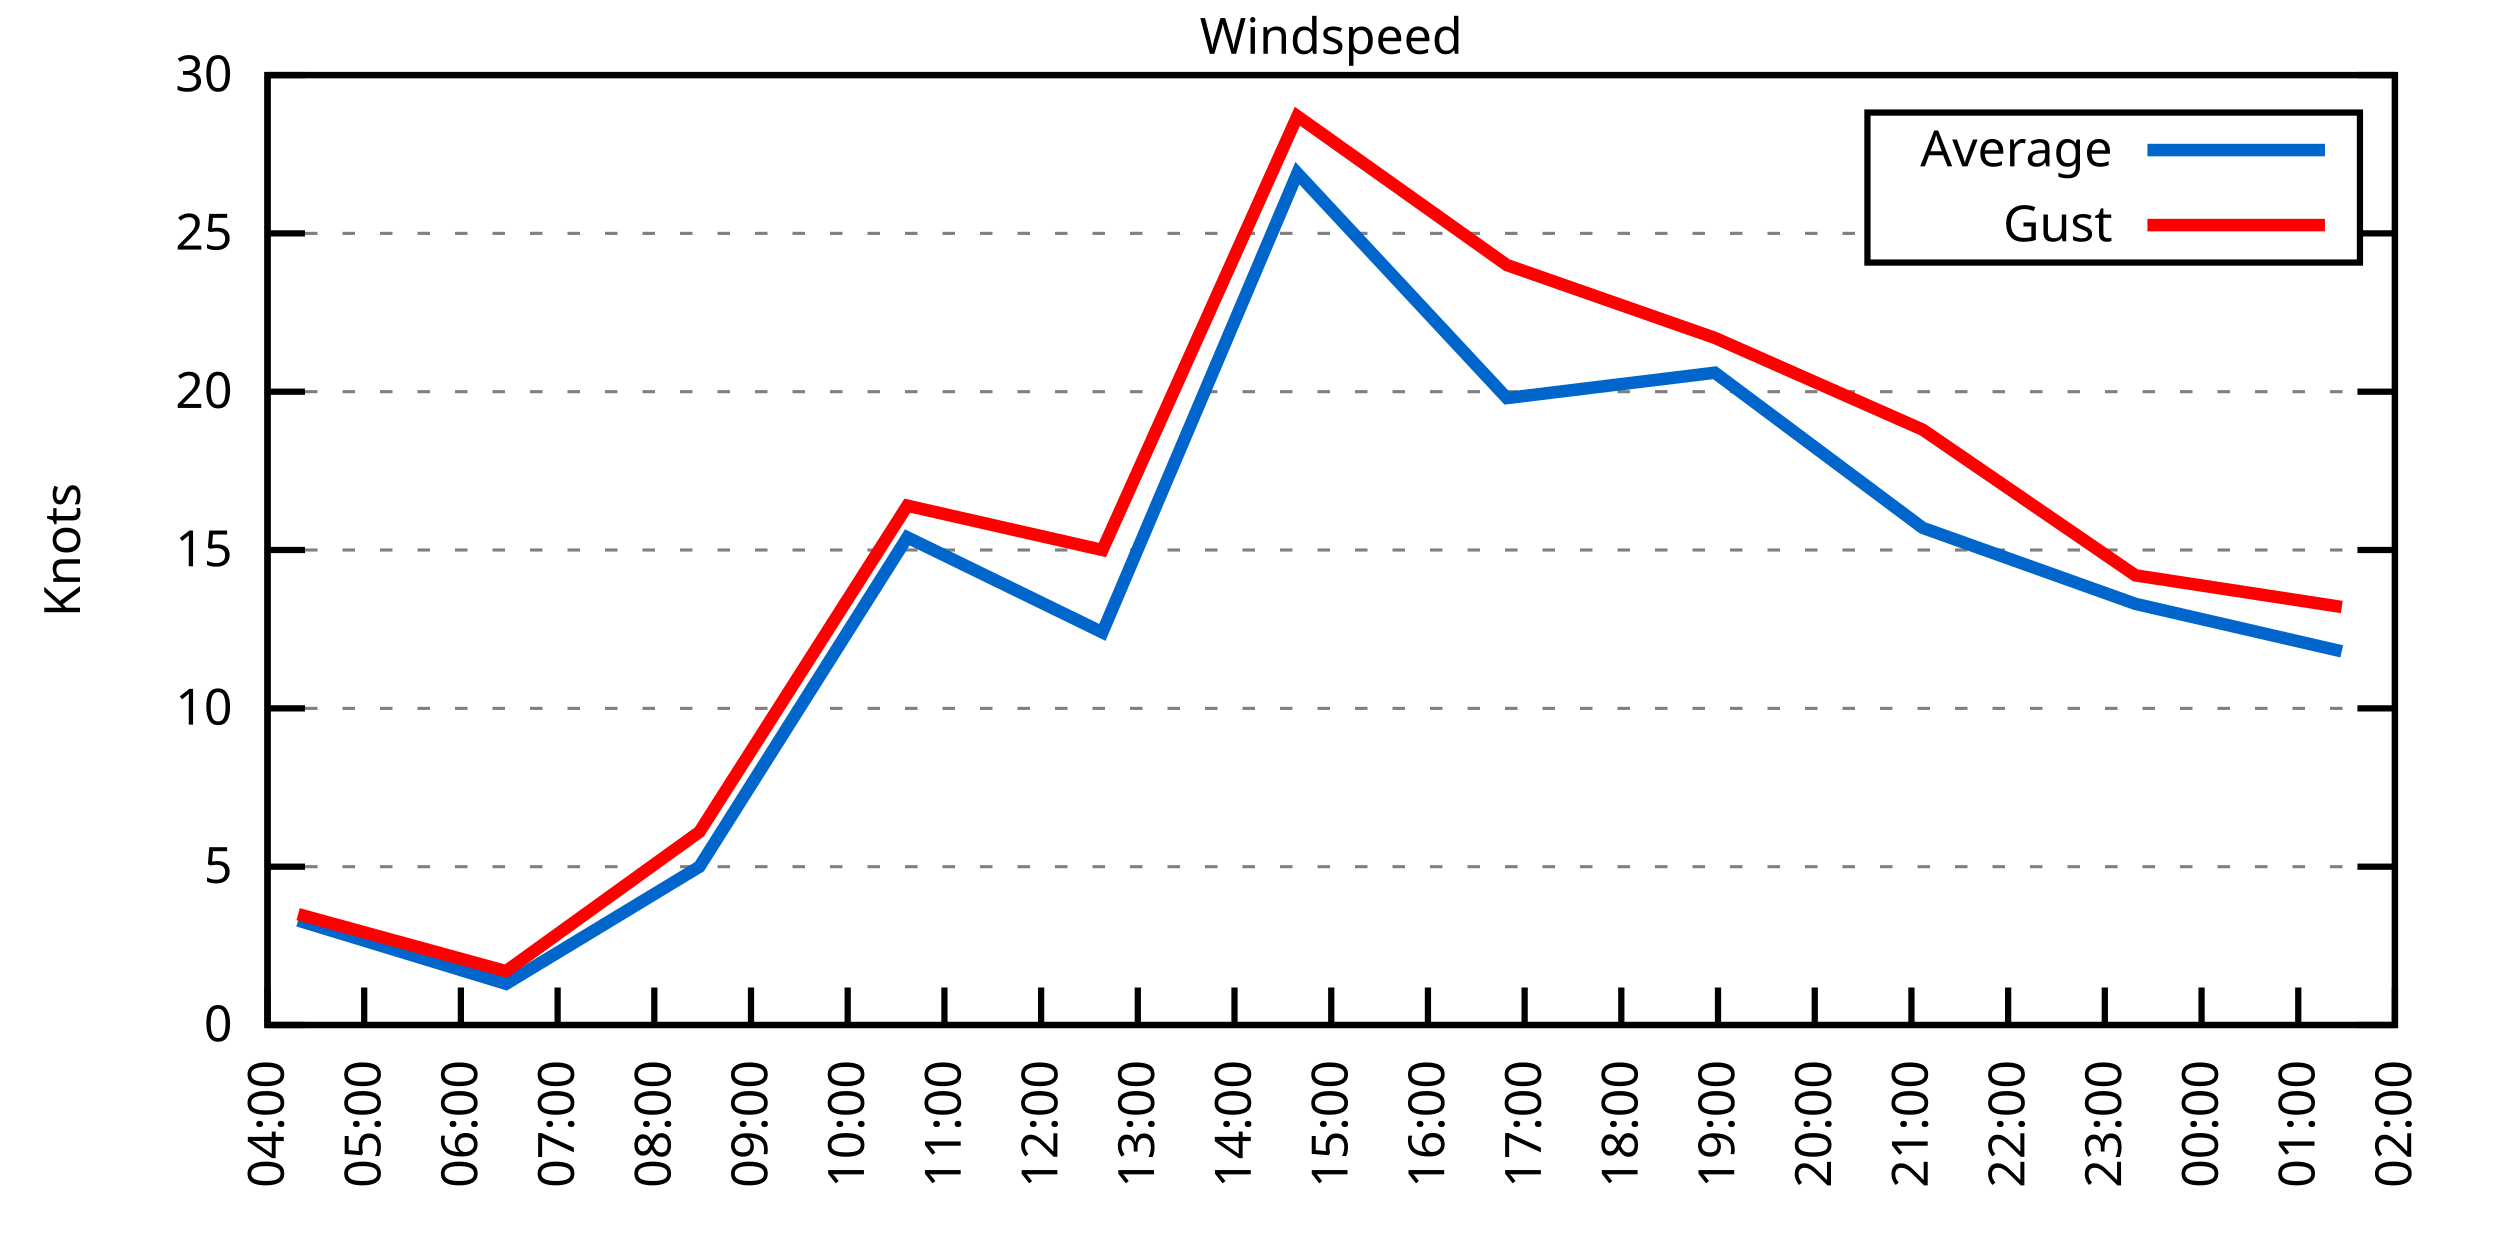
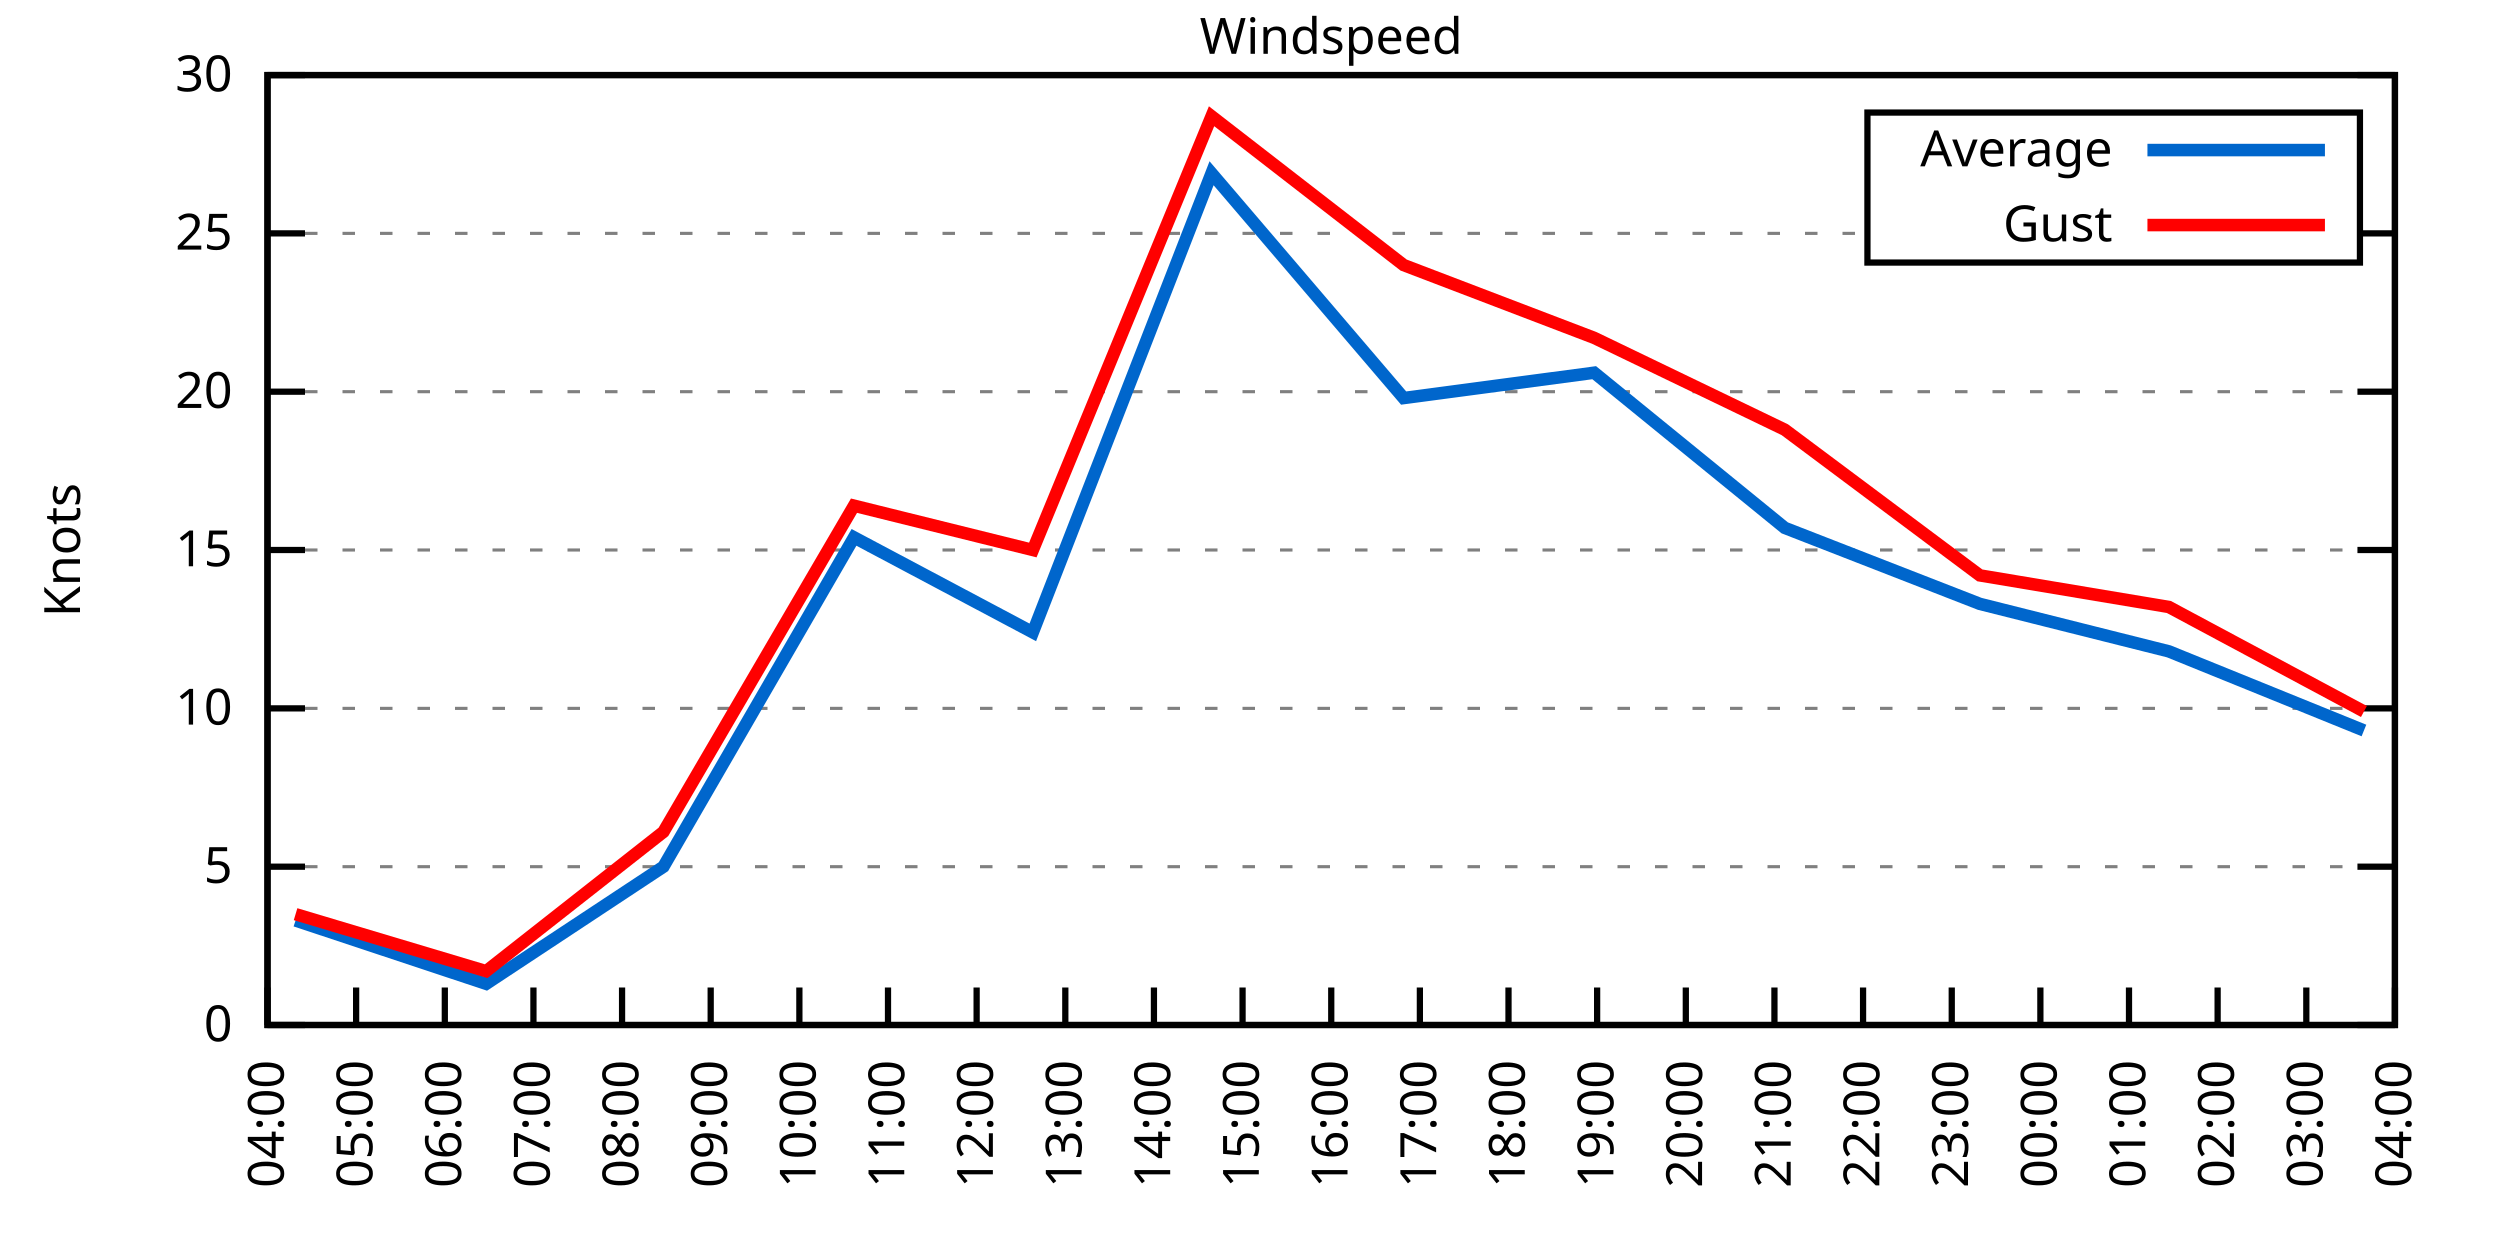
<svg xmlns="http://www.w3.org/2000/svg" xmlns:xlink="http://www.w3.org/1999/xlink" width="400" height="200" viewBox="0 0 400 200">
  <g id="gnuplot_canvas">
    <rect x="0" y="0" width="400" height="200" fill="none" />
    <defs>
      <circle id="gpDot" r="0.5" stroke-width="0.5" stroke="currentColor" />
      <path id="gpPt0" stroke-width="0.333" stroke="currentColor" d="M-1,0 h2 M0,-1 v2" />
      <path id="gpPt1" stroke-width="0.333" stroke="currentColor" d="M-1,-1 L1,1 M1,-1 L-1,1" />
      <path id="gpPt2" stroke-width="0.333" stroke="currentColor" d="M-1,0 L1,0 M0,-1 L0,1 M-1,-1 L1,1 M-1,1 L1,-1" />
      <rect id="gpPt3" stroke-width="0.333" stroke="currentColor" x="-1" y="-1" width="2" height="2" />
      <rect id="gpPt4" stroke-width="0.333" stroke="currentColor" fill="currentColor" x="-1" y="-1" width="2" height="2" />
      <circle id="gpPt5" stroke-width="0.333" stroke="currentColor" cx="0" cy="0" r="1" />
      <use xlink:href="#gpPt5" id="gpPt6" fill="currentColor" stroke="none" />
      <path id="gpPt7" stroke-width="0.333" stroke="currentColor" d="M0,-1.33 L-1.33,0.67 L1.33,0.67 z" />
      <use xlink:href="#gpPt7" id="gpPt8" fill="currentColor" stroke="none" />
      <use xlink:href="#gpPt7" id="gpPt9" stroke="currentColor" transform="rotate(180)" />
      <use xlink:href="#gpPt9" id="gpPt10" fill="currentColor" stroke="none" />
      <use xlink:href="#gpPt3" id="gpPt11" stroke="currentColor" transform="rotate(45)" />
      <use xlink:href="#gpPt11" id="gpPt12" fill="currentColor" stroke="none" />
      <path id="gpPt13" stroke-width="0.333" stroke="currentColor" d="M0,1.330 L1.265,0.411 L0.782,-1.067 L-0.782,-1.076 L-1.265,0.411 z" />
      <use xlink:href="#gpPt13" id="gpPt14" fill="currentColor" stroke="none" />
      <filter id="textbox" filterUnits="objectBoundingBox" x="0" y="0" height="1" width="1">
        <feFlood flood-color="white" flood-opacity="1" result="bgnd" />
        <feComposite in="SourceGraphic" in2="bgnd" operator="atop" />
      </filter>
      <filter id="greybox" filterUnits="objectBoundingBox" x="0" y="0" height="1" width="1">
        <feFlood flood-color="lightgrey" flood-opacity="1" result="grey" />
        <feComposite in="SourceGraphic" in2="grey" operator="atop" />
      </filter>
    </defs>
    <g fill="none" color="white" stroke="currentColor" stroke-width="1.00" stroke-linecap="butt" stroke-linejoin="miter">
</g>
    <g fill="none" color="black" stroke="currentColor" stroke-width="1.00" stroke-linecap="butt" stroke-linejoin="miter">
      <g stroke="none" shape-rendering="crispEdges">
        <polygon fill="rgb(255, 255, 255)" points="42.80,164.00 383.18,164.00 383.18,12.02 42.80,12.02 " />
      </g>
    </g>
    <g fill="none" color="black" stroke="currentColor" stroke-width="1.00" stroke-linecap="butt" stroke-linejoin="miter">
</g>
    <g fill="none" color="black" stroke="black" stroke-width="0.50" stroke-linecap="butt" stroke-linejoin="miter">
</g>
    <g fill="none" color="gray" stroke="currentColor" stroke-width="0.50" stroke-linecap="butt" stroke-linejoin="miter">
      <path stroke="gray" stroke-dasharray="2,4" class="gridline" d="M42.80,164.00 L383.19,164.00  " />
    </g>
    <g fill="none" color="gray" stroke="gray" stroke-width="1.00" stroke-linecap="butt" stroke-linejoin="miter">
</g>
    <g fill="none" color="black" stroke="currentColor" stroke-width="1.00" stroke-linecap="butt" stroke-linejoin="miter">
      <path stroke="black" d="M42.80,164.00 L48.80,164.00 M383.19,164.00 L377.19,164.00  " />
      <g transform="translate(37.20,166.60)" stroke="none" fill="black" font-family="Sans" font-size="8.00" text-anchor="end">
        <text>
          <tspan font-family="Sans"> 0</tspan>
        </text>
      </g>
    </g>
    <g fill="none" color="black" stroke="currentColor" stroke-width="1.00" stroke-linecap="butt" stroke-linejoin="miter">
</g>
    <g fill="none" color="black" stroke="black" stroke-width="0.50" stroke-linecap="butt" stroke-linejoin="miter">
</g>
    <g fill="none" color="gray" stroke="currentColor" stroke-width="0.50" stroke-linecap="butt" stroke-linejoin="miter">
      <path stroke="gray" stroke-dasharray="2,4" class="gridline" d="M42.80,138.67 L383.19,138.67  " />
    </g>
    <g fill="none" color="gray" stroke="gray" stroke-width="1.00" stroke-linecap="butt" stroke-linejoin="miter">
</g>
    <g fill="none" color="black" stroke="currentColor" stroke-width="1.00" stroke-linecap="butt" stroke-linejoin="miter">
      <path stroke="black" d="M42.80,138.67 L48.80,138.67 M383.19,138.67 L377.19,138.67  " />
      <g transform="translate(37.20,141.27)" stroke="none" fill="black" font-family="Sans" font-size="8.00" text-anchor="end">
        <text>
          <tspan font-family="Sans"> 5</tspan>
        </text>
      </g>
    </g>
    <g fill="none" color="black" stroke="currentColor" stroke-width="1.00" stroke-linecap="butt" stroke-linejoin="miter">
</g>
    <g fill="none" color="black" stroke="black" stroke-width="0.50" stroke-linecap="butt" stroke-linejoin="miter">
</g>
    <g fill="none" color="gray" stroke="currentColor" stroke-width="0.50" stroke-linecap="butt" stroke-linejoin="miter">
      <path stroke="gray" stroke-dasharray="2,4" class="gridline" d="M42.80,113.34 L383.19,113.34  " />
    </g>
    <g fill="none" color="gray" stroke="gray" stroke-width="1.00" stroke-linecap="butt" stroke-linejoin="miter">
</g>
    <g fill="none" color="black" stroke="currentColor" stroke-width="1.00" stroke-linecap="butt" stroke-linejoin="miter">
      <path stroke="black" d="M42.80,113.34 L48.80,113.34 M383.19,113.34 L377.19,113.34  " />
      <g transform="translate(37.20,115.94)" stroke="none" fill="black" font-family="Sans" font-size="8.00" text-anchor="end">
        <text>
          <tspan font-family="Sans"> 10</tspan>
        </text>
      </g>
    </g>
    <g fill="none" color="black" stroke="currentColor" stroke-width="1.00" stroke-linecap="butt" stroke-linejoin="miter">
</g>
    <g fill="none" color="black" stroke="black" stroke-width="0.50" stroke-linecap="butt" stroke-linejoin="miter">
</g>
    <g fill="none" color="gray" stroke="currentColor" stroke-width="0.50" stroke-linecap="butt" stroke-linejoin="miter">
      <path stroke="gray" stroke-dasharray="2,4" class="gridline" d="M42.80,88.00 L383.19,88.00  " />
    </g>
    <g fill="none" color="gray" stroke="gray" stroke-width="1.00" stroke-linecap="butt" stroke-linejoin="miter">
</g>
    <g fill="none" color="black" stroke="currentColor" stroke-width="1.00" stroke-linecap="butt" stroke-linejoin="miter">
      <path stroke="black" d="M42.80,88.00 L48.80,88.00 M383.19,88.00 L377.19,88.00  " />
      <g transform="translate(37.20,90.60)" stroke="none" fill="black" font-family="Sans" font-size="8.00" text-anchor="end">
        <text>
          <tspan font-family="Sans"> 15</tspan>
        </text>
      </g>
    </g>
    <g fill="none" color="black" stroke="currentColor" stroke-width="1.00" stroke-linecap="butt" stroke-linejoin="miter">
</g>
    <g fill="none" color="black" stroke="black" stroke-width="0.50" stroke-linecap="butt" stroke-linejoin="miter">
</g>
    <g fill="none" color="gray" stroke="currentColor" stroke-width="0.50" stroke-linecap="butt" stroke-linejoin="miter">
      <path stroke="gray" stroke-dasharray="2,4" class="gridline" d="M42.80,62.67 L383.19,62.67  " />
    </g>
    <g fill="none" color="gray" stroke="gray" stroke-width="1.00" stroke-linecap="butt" stroke-linejoin="miter">
</g>
    <g fill="none" color="black" stroke="currentColor" stroke-width="1.00" stroke-linecap="butt" stroke-linejoin="miter">
      <path stroke="black" d="M42.80,62.67 L48.80,62.67 M383.19,62.67 L377.19,62.67  " />
      <g transform="translate(37.20,65.27)" stroke="none" fill="black" font-family="Sans" font-size="8.00" text-anchor="end">
        <text>
          <tspan font-family="Sans"> 20</tspan>
        </text>
      </g>
    </g>
    <g fill="none" color="black" stroke="currentColor" stroke-width="1.00" stroke-linecap="butt" stroke-linejoin="miter">
</g>
    <g fill="none" color="black" stroke="black" stroke-width="0.50" stroke-linecap="butt" stroke-linejoin="miter">
</g>
    <g fill="none" color="gray" stroke="currentColor" stroke-width="0.50" stroke-linecap="butt" stroke-linejoin="miter">
      <path stroke="gray" stroke-dasharray="2,4" class="gridline" d="M42.80,37.34 L298.79,37.34 M377.59,37.34 L383.19,37.34  " />
    </g>
    <g fill="none" color="gray" stroke="gray" stroke-width="1.00" stroke-linecap="butt" stroke-linejoin="miter">
</g>
    <g fill="none" color="black" stroke="currentColor" stroke-width="1.00" stroke-linecap="butt" stroke-linejoin="miter">
      <path stroke="black" d="M42.80,37.34 L48.80,37.34 M383.19,37.34 L377.19,37.34  " />
      <g transform="translate(37.20,39.94)" stroke="none" fill="black" font-family="Sans" font-size="8.00" text-anchor="end">
        <text>
          <tspan font-family="Sans"> 25</tspan>
        </text>
      </g>
    </g>
    <g fill="none" color="black" stroke="currentColor" stroke-width="1.00" stroke-linecap="butt" stroke-linejoin="miter">
</g>
    <g fill="none" color="black" stroke="black" stroke-width="0.50" stroke-linecap="butt" stroke-linejoin="miter">
</g>
    <g fill="none" color="gray" stroke="currentColor" stroke-width="0.50" stroke-linecap="butt" stroke-linejoin="miter">
      <path stroke="gray" stroke-dasharray="2,4" class="gridline" d="M42.80,12.01 L383.19,12.01  " />
    </g>
    <g fill="none" color="gray" stroke="gray" stroke-width="1.00" stroke-linecap="butt" stroke-linejoin="miter">
</g>
    <g fill="none" color="black" stroke="currentColor" stroke-width="1.00" stroke-linecap="butt" stroke-linejoin="miter">
      <path stroke="black" d="M42.80,12.01 L48.80,12.01 M383.19,12.01 L377.19,12.01  " />
      <g transform="translate(37.20,14.61)" stroke="none" fill="black" font-family="Sans" font-size="8.00" text-anchor="end">
        <text>
          <tspan font-family="Sans"> 30</tspan>
        </text>
      </g>
    </g>
    <g fill="none" color="black" stroke="currentColor" stroke-width="1.00" stroke-linecap="butt" stroke-linejoin="miter">
      <path stroke="black" d="M42.80,164.00 L42.80,158.00  " />
      <g transform="translate(45.40,169.60) rotate(270.00)" stroke="none" fill="black" font-family="Sans" font-size="8.00" text-anchor="end">
        <text>
          <tspan font-family="Sans">04:00</tspan>
        </text>
      </g>
    </g>
    <g fill="none" color="black" stroke="currentColor" stroke-width="1.00" stroke-linecap="butt" stroke-linejoin="miter">
-       <path stroke="black" d="M58.27,164.00 L58.27,158.00  " />
-       <g transform="translate(60.87,169.60) rotate(270.00)" stroke="none" fill="black" font-family="Sans" font-size="8.00" text-anchor="end">
+       <path stroke="black" d="M56.98,164.00 L56.98,158.00  " />
+       <g transform="translate(59.58,169.60) rotate(270.00)" stroke="none" fill="black" font-family="Sans" font-size="8.00" text-anchor="end">
        <text>
          <tspan font-family="Sans">05:00</tspan>
        </text>
      </g>
    </g>
    <g fill="none" color="black" stroke="currentColor" stroke-width="1.00" stroke-linecap="butt" stroke-linejoin="miter">
-       <path stroke="black" d="M73.74,164.00 L73.74,158.00  " />
-       <g transform="translate(76.34,169.60) rotate(270.00)" stroke="none" fill="black" font-family="Sans" font-size="8.00" text-anchor="end">
+       <path stroke="black" d="M71.17,164.00 L71.17,158.00  " />
+       <g transform="translate(73.77,169.60) rotate(270.00)" stroke="none" fill="black" font-family="Sans" font-size="8.00" text-anchor="end">
        <text>
          <tspan font-family="Sans">06:00</tspan>
        </text>
      </g>
    </g>
    <g fill="none" color="black" stroke="currentColor" stroke-width="1.00" stroke-linecap="butt" stroke-linejoin="miter">
-       <path stroke="black" d="M89.22,164.00 L89.22,158.00  " />
-       <g transform="translate(91.82,169.60) rotate(270.00)" stroke="none" fill="black" font-family="Sans" font-size="8.00" text-anchor="end">
+       <path stroke="black" d="M85.35,164.00 L85.35,158.00  " />
+       <g transform="translate(87.95,169.60) rotate(270.00)" stroke="none" fill="black" font-family="Sans" font-size="8.00" text-anchor="end">
        <text>
          <tspan font-family="Sans">07:00</tspan>
        </text>
      </g>
    </g>
    <g fill="none" color="black" stroke="currentColor" stroke-width="1.00" stroke-linecap="butt" stroke-linejoin="miter">
-       <path stroke="black" d="M104.69,164.00 L104.69,158.00  " />
-       <g transform="translate(107.29,169.60) rotate(270.00)" stroke="none" fill="black" font-family="Sans" font-size="8.00" text-anchor="end">
+       <path stroke="black" d="M99.53,164.00 L99.53,158.00  " />
+       <g transform="translate(102.13,169.60) rotate(270.00)" stroke="none" fill="black" font-family="Sans" font-size="8.00" text-anchor="end">
        <text>
          <tspan font-family="Sans">08:00</tspan>
        </text>
      </g>
    </g>
    <g fill="none" color="black" stroke="currentColor" stroke-width="1.00" stroke-linecap="butt" stroke-linejoin="miter">
-       <path stroke="black" d="M120.16,164.00 L120.16,158.00  " />
-       <g transform="translate(122.76,169.60) rotate(270.00)" stroke="none" fill="black" font-family="Sans" font-size="8.00" text-anchor="end">
+       <path stroke="black" d="M113.71,164.00 L113.71,158.00  " />
+       <g transform="translate(116.31,169.60) rotate(270.00)" stroke="none" fill="black" font-family="Sans" font-size="8.00" text-anchor="end">
        <text>
          <tspan font-family="Sans">09:00</tspan>
        </text>
      </g>
    </g>
    <g fill="none" color="black" stroke="currentColor" stroke-width="1.00" stroke-linecap="butt" stroke-linejoin="miter">
-       <path stroke="black" d="M135.63,164.00 L135.63,158.00  " />
-       <g transform="translate(138.23,169.60) rotate(270.00)" stroke="none" fill="black" font-family="Sans" font-size="8.00" text-anchor="end">
+       <path stroke="black" d="M127.90,164.00 L127.90,158.00  " />
+       <g transform="translate(130.50,169.60) rotate(270.00)" stroke="none" fill="black" font-family="Sans" font-size="8.00" text-anchor="end">
        <text>
          <tspan font-family="Sans">10:00</tspan>
        </text>
      </g>
    </g>
    <g fill="none" color="black" stroke="currentColor" stroke-width="1.00" stroke-linecap="butt" stroke-linejoin="miter">
-       <path stroke="black" d="M151.11,164.00 L151.11,158.00  " />
-       <g transform="translate(153.71,169.60) rotate(270.00)" stroke="none" fill="black" font-family="Sans" font-size="8.00" text-anchor="end">
+       <path stroke="black" d="M142.08,164.00 L142.08,158.00  " />
+       <g transform="translate(144.68,169.60) rotate(270.00)" stroke="none" fill="black" font-family="Sans" font-size="8.00" text-anchor="end">
        <text>
          <tspan font-family="Sans">11:00</tspan>
        </text>
      </g>
    </g>
    <g fill="none" color="black" stroke="currentColor" stroke-width="1.00" stroke-linecap="butt" stroke-linejoin="miter">
-       <path stroke="black" d="M166.58,164.00 L166.58,158.00  " />
-       <g transform="translate(169.18,169.60) rotate(270.00)" stroke="none" fill="black" font-family="Sans" font-size="8.00" text-anchor="end">
+       <path stroke="black" d="M156.26,164.00 L156.26,158.00  " />
+       <g transform="translate(158.86,169.60) rotate(270.00)" stroke="none" fill="black" font-family="Sans" font-size="8.00" text-anchor="end">
        <text>
          <tspan font-family="Sans">12:00</tspan>
        </text>
      </g>
    </g>
    <g fill="none" color="black" stroke="currentColor" stroke-width="1.00" stroke-linecap="butt" stroke-linejoin="miter">
-       <path stroke="black" d="M182.05,164.00 L182.05,158.00  " />
-       <g transform="translate(184.65,169.60) rotate(270.00)" stroke="none" fill="black" font-family="Sans" font-size="8.00" text-anchor="end">
+       <path stroke="black" d="M170.45,164.00 L170.45,158.00  " />
+       <g transform="translate(173.05,169.60) rotate(270.00)" stroke="none" fill="black" font-family="Sans" font-size="8.00" text-anchor="end">
        <text>
          <tspan font-family="Sans">13:00</tspan>
        </text>
      </g>
    </g>
    <g fill="none" color="black" stroke="currentColor" stroke-width="1.00" stroke-linecap="butt" stroke-linejoin="miter">
-       <path stroke="black" d="M197.52,164.00 L197.52,158.00  " />
-       <g transform="translate(200.12,169.60) rotate(270.00)" stroke="none" fill="black" font-family="Sans" font-size="8.00" text-anchor="end">
+       <path stroke="black" d="M184.63,164.00 L184.63,158.00  " />
+       <g transform="translate(187.23,169.60) rotate(270.00)" stroke="none" fill="black" font-family="Sans" font-size="8.00" text-anchor="end">
        <text>
          <tspan font-family="Sans">14:00</tspan>
+         </text>
+       </g>
+     </g>
+     <g fill="none" color="black" stroke="currentColor" stroke-width="1.00" stroke-linecap="butt" stroke-linejoin="miter">
+       <path stroke="black" d="M198.81,164.00 L198.81,158.00  " />
+       <g transform="translate(201.41,169.60) rotate(270.00)" stroke="none" fill="black" font-family="Sans" font-size="8.00" text-anchor="end">
+         <text>
+           <tspan font-family="Sans">15:00</tspan>
        </text>
      </g>
    </g>
    <g fill="none" color="black" stroke="currentColor" stroke-width="1.00" stroke-linecap="butt" stroke-linejoin="miter">
      <path stroke="black" d="M213.00,164.00 L213.00,158.00  " />
      <g transform="translate(215.60,169.60) rotate(270.00)" stroke="none" fill="black" font-family="Sans" font-size="8.00" text-anchor="end">
        <text>
-           <tspan font-family="Sans">15:00</tspan>
-         </text>
-       </g>
-     </g>
-     <g fill="none" color="black" stroke="currentColor" stroke-width="1.00" stroke-linecap="butt" stroke-linejoin="miter">
-       <path stroke="black" d="M228.47,164.00 L228.47,158.00  " />
-       <g transform="translate(231.07,169.60) rotate(270.00)" stroke="none" fill="black" font-family="Sans" font-size="8.00" text-anchor="end">
-         <text>
          <tspan font-family="Sans">16:00</tspan>
        </text>
      </g>
    </g>
    <g fill="none" color="black" stroke="currentColor" stroke-width="1.00" stroke-linecap="butt" stroke-linejoin="miter">
-       <path stroke="black" d="M243.94,164.00 L243.94,158.00  " />
-       <g transform="translate(246.54,169.60) rotate(270.00)" stroke="none" fill="black" font-family="Sans" font-size="8.00" text-anchor="end">
+       <path stroke="black" d="M227.18,164.00 L227.18,158.00  " />
+       <g transform="translate(229.78,169.60) rotate(270.00)" stroke="none" fill="black" font-family="Sans" font-size="8.00" text-anchor="end">
        <text>
          <tspan font-family="Sans">17:00</tspan>
        </text>
      </g>
    </g>
    <g fill="none" color="black" stroke="currentColor" stroke-width="1.00" stroke-linecap="butt" stroke-linejoin="miter">
-       <path stroke="black" d="M259.41,164.00 L259.41,158.00  " />
-       <g transform="translate(262.01,169.60) rotate(270.00)" stroke="none" fill="black" font-family="Sans" font-size="8.00" text-anchor="end">
+       <path stroke="black" d="M241.36,164.00 L241.36,158.00  " />
+       <g transform="translate(243.96,169.60) rotate(270.00)" stroke="none" fill="black" font-family="Sans" font-size="8.00" text-anchor="end">
        <text>
          <tspan font-family="Sans">18:00</tspan>
        </text>
      </g>
    </g>
    <g fill="none" color="black" stroke="currentColor" stroke-width="1.00" stroke-linecap="butt" stroke-linejoin="miter">
-       <path stroke="black" d="M274.88,164.00 L274.88,158.00  " />
-       <g transform="translate(277.48,169.60) rotate(270.00)" stroke="none" fill="black" font-family="Sans" font-size="8.00" text-anchor="end">
+       <path stroke="black" d="M255.54,164.00 L255.54,158.00  " />
+       <g transform="translate(258.14,169.60) rotate(270.00)" stroke="none" fill="black" font-family="Sans" font-size="8.00" text-anchor="end">
        <text>
          <tspan font-family="Sans">19:00</tspan>
        </text>
      </g>
    </g>
    <g fill="none" color="black" stroke="currentColor" stroke-width="1.00" stroke-linecap="butt" stroke-linejoin="miter">
-       <path stroke="black" d="M290.36,164.00 L290.36,158.00  " />
-       <g transform="translate(292.96,169.60) rotate(270.00)" stroke="none" fill="black" font-family="Sans" font-size="8.00" text-anchor="end">
+       <path stroke="black" d="M269.73,164.00 L269.73,158.00  " />
+       <g transform="translate(272.33,169.60) rotate(270.00)" stroke="none" fill="black" font-family="Sans" font-size="8.00" text-anchor="end">
        <text>
          <tspan font-family="Sans">20:00</tspan>
        </text>
      </g>
    </g>
    <g fill="none" color="black" stroke="currentColor" stroke-width="1.00" stroke-linecap="butt" stroke-linejoin="miter">
-       <path stroke="black" d="M305.83,164.00 L305.83,158.00  " />
-       <g transform="translate(308.43,169.60) rotate(270.00)" stroke="none" fill="black" font-family="Sans" font-size="8.00" text-anchor="end">
+       <path stroke="black" d="M283.91,164.00 L283.91,158.00  " />
+       <g transform="translate(286.51,169.60) rotate(270.00)" stroke="none" fill="black" font-family="Sans" font-size="8.00" text-anchor="end">
        <text>
          <tspan font-family="Sans">21:00</tspan>
        </text>
      </g>
    </g>
    <g fill="none" color="black" stroke="currentColor" stroke-width="1.00" stroke-linecap="butt" stroke-linejoin="miter">
-       <path stroke="black" d="M321.30,164.00 L321.30,158.00  " />
-       <g transform="translate(323.90,169.60) rotate(270.00)" stroke="none" fill="black" font-family="Sans" font-size="8.00" text-anchor="end">
+       <path stroke="black" d="M298.09,164.00 L298.09,158.00  " />
+       <g transform="translate(300.69,169.60) rotate(270.00)" stroke="none" fill="black" font-family="Sans" font-size="8.00" text-anchor="end">
        <text>
          <tspan font-family="Sans">22:00</tspan>
        </text>
      </g>
    </g>
    <g fill="none" color="black" stroke="currentColor" stroke-width="1.00" stroke-linecap="butt" stroke-linejoin="miter">
-       <path stroke="black" d="M336.77,164.00 L336.77,158.00  " />
-       <g transform="translate(339.37,169.60) rotate(270.00)" stroke="none" fill="black" font-family="Sans" font-size="8.00" text-anchor="end">
+       <path stroke="black" d="M312.28,164.00 L312.28,158.00  " />
+       <g transform="translate(314.88,169.60) rotate(270.00)" stroke="none" fill="black" font-family="Sans" font-size="8.00" text-anchor="end">
        <text>
          <tspan font-family="Sans">23:00</tspan>
        </text>
      </g>
    </g>
    <g fill="none" color="black" stroke="currentColor" stroke-width="1.00" stroke-linecap="butt" stroke-linejoin="miter">
-       <path stroke="black" d="M352.25,164.00 L352.25,158.00  " />
-       <g transform="translate(354.85,169.60) rotate(270.00)" stroke="none" fill="black" font-family="Sans" font-size="8.00" text-anchor="end">
+       <path stroke="black" d="M326.46,164.00 L326.46,158.00  " />
+       <g transform="translate(329.06,169.60) rotate(270.00)" stroke="none" fill="black" font-family="Sans" font-size="8.00" text-anchor="end">
        <text>
          <tspan font-family="Sans">00:00</tspan>
        </text>
      </g>
    </g>
    <g fill="none" color="black" stroke="currentColor" stroke-width="1.00" stroke-linecap="butt" stroke-linejoin="miter">
-       <path stroke="black" d="M367.72,164.00 L367.72,158.00  " />
-       <g transform="translate(370.32,169.60) rotate(270.00)" stroke="none" fill="black" font-family="Sans" font-size="8.00" text-anchor="end">
+       <path stroke="black" d="M340.64,164.00 L340.64,158.00  " />
+       <g transform="translate(343.24,169.60) rotate(270.00)" stroke="none" fill="black" font-family="Sans" font-size="8.00" text-anchor="end">
        <text>
          <tspan font-family="Sans">01:00</tspan>
+         </text>
+       </g>
+     </g>
+     <g fill="none" color="black" stroke="currentColor" stroke-width="1.00" stroke-linecap="butt" stroke-linejoin="miter">
+       <path stroke="black" d="M354.82,164.00 L354.82,158.00  " />
+       <g transform="translate(357.42,169.60) rotate(270.00)" stroke="none" fill="black" font-family="Sans" font-size="8.00" text-anchor="end">
+         <text>
+           <tspan font-family="Sans">02:00</tspan>
+         </text>
+       </g>
+     </g>
+     <g fill="none" color="black" stroke="currentColor" stroke-width="1.00" stroke-linecap="butt" stroke-linejoin="miter">
+       <path stroke="black" d="M369.01,164.00 L369.01,158.00  " />
+       <g transform="translate(371.61,169.60) rotate(270.00)" stroke="none" fill="black" font-family="Sans" font-size="8.00" text-anchor="end">
+         <text>
+           <tspan font-family="Sans">03:00</tspan>
        </text>
      </g>
    </g>
    <g fill="none" color="black" stroke="currentColor" stroke-width="1.00" stroke-linecap="butt" stroke-linejoin="miter">
      <path stroke="black" d="M383.19,164.00 L383.19,158.00  " />
      <g transform="translate(385.79,169.60) rotate(270.00)" stroke="none" fill="black" font-family="Sans" font-size="8.00" text-anchor="end">
        <text>
-           <tspan font-family="Sans">02:00</tspan>
+           <tspan font-family="Sans">04:00</tspan>
        </text>
      </g>
    </g>
    <g fill="none" color="black" stroke="currentColor" stroke-width="1.00" stroke-linecap="butt" stroke-linejoin="miter">
</g>
    <g fill="none" color="black" stroke="currentColor" stroke-width="1.00" stroke-linecap="butt" stroke-linejoin="miter">
      <path stroke="black" d="M42.80,12.01 L42.80,164.00 L383.19,164.00 L383.19,12.01 L42.80,12.01 Z  " />
    </g>
    <g fill="none" color="black" stroke="currentColor" stroke-width="1.00" stroke-linecap="butt" stroke-linejoin="miter">
</g>
    <g fill="none" color="black" stroke="currentColor" stroke-width="1.00" stroke-linecap="butt" stroke-linejoin="miter">
      <path stroke="black" d="M298.79,42.01 L298.79,18.01 L377.59,18.01 L377.59,42.01 L298.79,42.01 Z  " />
    </g>
    <g id="Windspeed_plot_1">
      <g fill="none" color="white" stroke="black" stroke-width="2.00" stroke-linecap="butt" stroke-linejoin="miter">
</g>
      <g fill="none" color="black" stroke="currentColor" stroke-width="2.00" stroke-linecap="butt" stroke-linejoin="miter">
        <g transform="translate(337.99,26.61)" stroke="none" fill="black" font-family="Sans" font-size="8.00" text-anchor="end">
          <text>
            <tspan font-family="Sans">Average</tspan>
          </text>
        </g>
      </g>
      <g fill="none" color="black" stroke="currentColor" stroke-width="2.00" stroke-linecap="butt" stroke-linejoin="miter">
-         <path stroke="rgb(  0, 102, 204)" d="M343.59,24.01 L371.99,24.01 M47.70,147.28 L80.96,157.41 L111.91,138.67 L145.17,85.98 L176.38,101.18 L207.58,27.72   L241.10,63.69 L274.37,59.63 L307.63,84.46 L341.67,96.62 L374.68,104.22  " />
+         <path stroke="rgb(  0, 102, 204)" d="M343.59,24.01 L371.99,24.01 M47.29,147.28 L77.78,157.41 L106.15,138.67 L136.64,85.98 L165.25,101.18 L193.85,27.72   L224.58,63.69 L255.07,59.63 L285.56,84.46 L316.77,96.62 L347.02,104.22 L378.23,116.88  " />
      </g>
    </g>
    <g id="Windspeed_plot_2">
      <g fill="none" color="black" stroke="currentColor" stroke-width="2.00" stroke-linecap="butt" stroke-linejoin="miter">
        <g transform="translate(337.99,38.61)" stroke="none" fill="black" font-family="Sans" font-size="8.00" text-anchor="end">
          <text>
            <tspan font-family="Sans">Gust</tspan>
          </text>
        </g>
      </g>
      <g fill="none" color="black" stroke="currentColor" stroke-width="2.00" stroke-linecap="butt" stroke-linejoin="miter">
-         <path stroke="rgb(255,   0,   0)" d="M343.59,36.01 L371.99,36.01 M47.70,146.27 L80.96,155.39 L111.91,133.10 L145.17,80.91 L176.38,88.00 L207.58,18.60   L241.10,42.41 L274.37,54.06 L307.63,68.75 L341.67,92.06 L374.68,97.12  " />
+         <path stroke="rgb(255,   0,   0)" d="M343.59,36.01 L371.99,36.01 M47.29,146.27 L77.78,155.39 L106.15,133.10 L136.64,80.91 L165.25,88.00 L193.85,18.60   L224.58,42.41 L255.07,54.06 L285.56,68.75 L316.77,92.06 L347.02,97.12 L378.23,113.84  " />
      </g>
    </g>
    <g fill="none" color="black" stroke="currentColor" stroke-width="2.00" stroke-linecap="butt" stroke-linejoin="miter">
</g>
    <g fill="none" color="black" stroke="black" stroke-width="1.00" stroke-linecap="butt" stroke-linejoin="miter">
</g>
    <g fill="none" color="black" stroke="currentColor" stroke-width="1.00" stroke-linecap="butt" stroke-linejoin="miter">
      <path stroke="black" d="M42.80,12.01 L42.80,164.00 L383.19,164.00 L383.19,12.01 L42.80,12.01 Z  " />
      <g transform="translate(12.80,88.01) rotate(270.00)" stroke="none" fill="black" font-family="Sans" font-size="8.00" text-anchor="middle">
        <text>
          <tspan font-family="Sans">Knots</tspan>
        </text>
      </g>
    </g>
    <g fill="none" color="black" stroke="currentColor" stroke-width="1.00" stroke-linecap="butt" stroke-linejoin="miter">
</g>
    <g fill="none" color="black" stroke="currentColor" stroke-width="1.00" stroke-linecap="butt" stroke-linejoin="miter">
      <g transform="translate(212.99,8.61)" stroke="none" fill="black" font-family="Sans" font-size="8.00" text-anchor="middle">
        <text>
          <tspan font-family="Sans">Windspeed</tspan>
        </text>
      </g>
    </g>
    <g fill="none" color="black" stroke="currentColor" stroke-width="1.00" stroke-linecap="butt" stroke-linejoin="miter">
</g>
  </g>
</svg>
